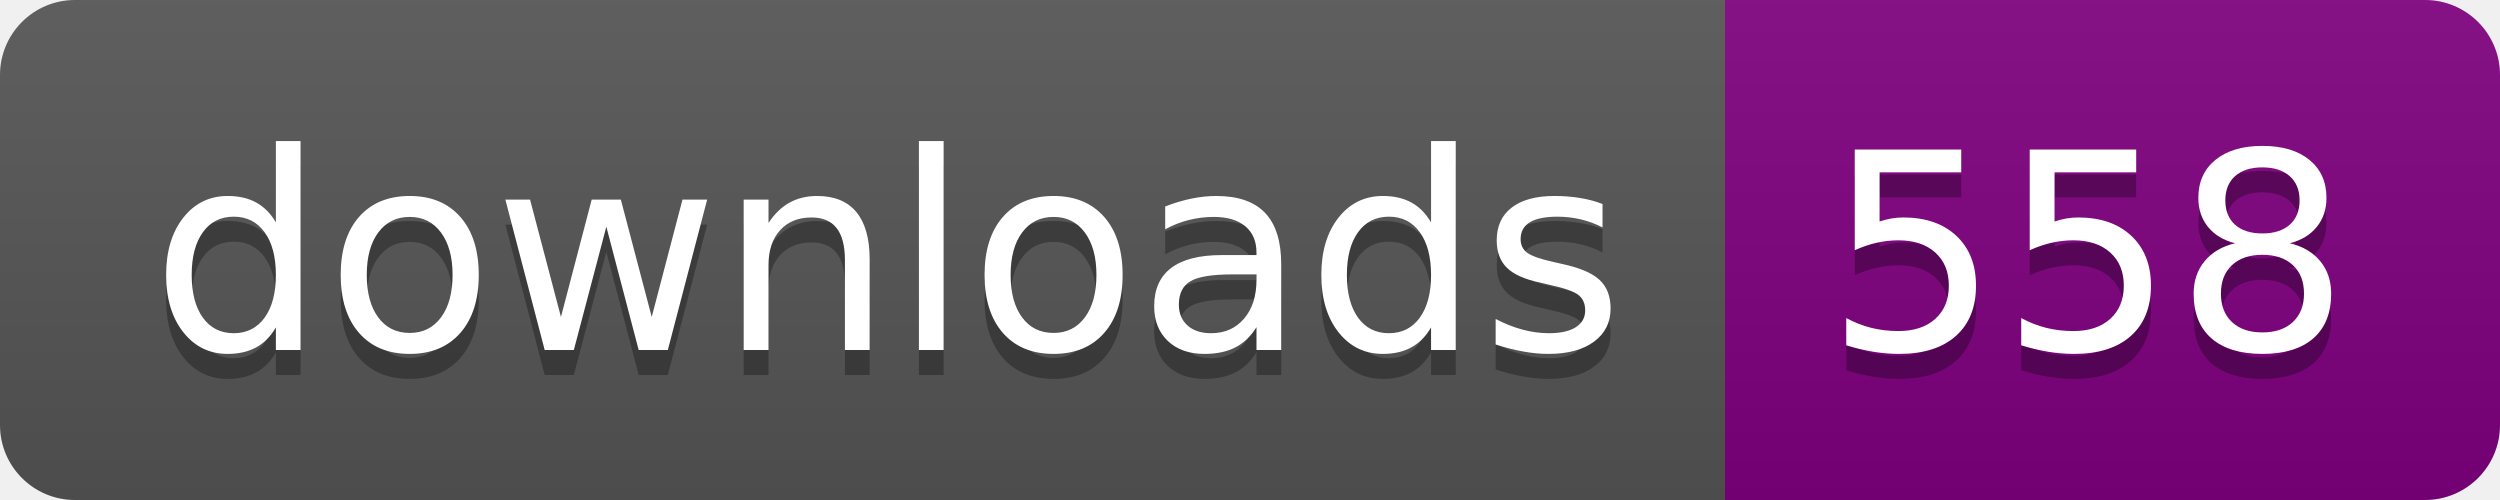
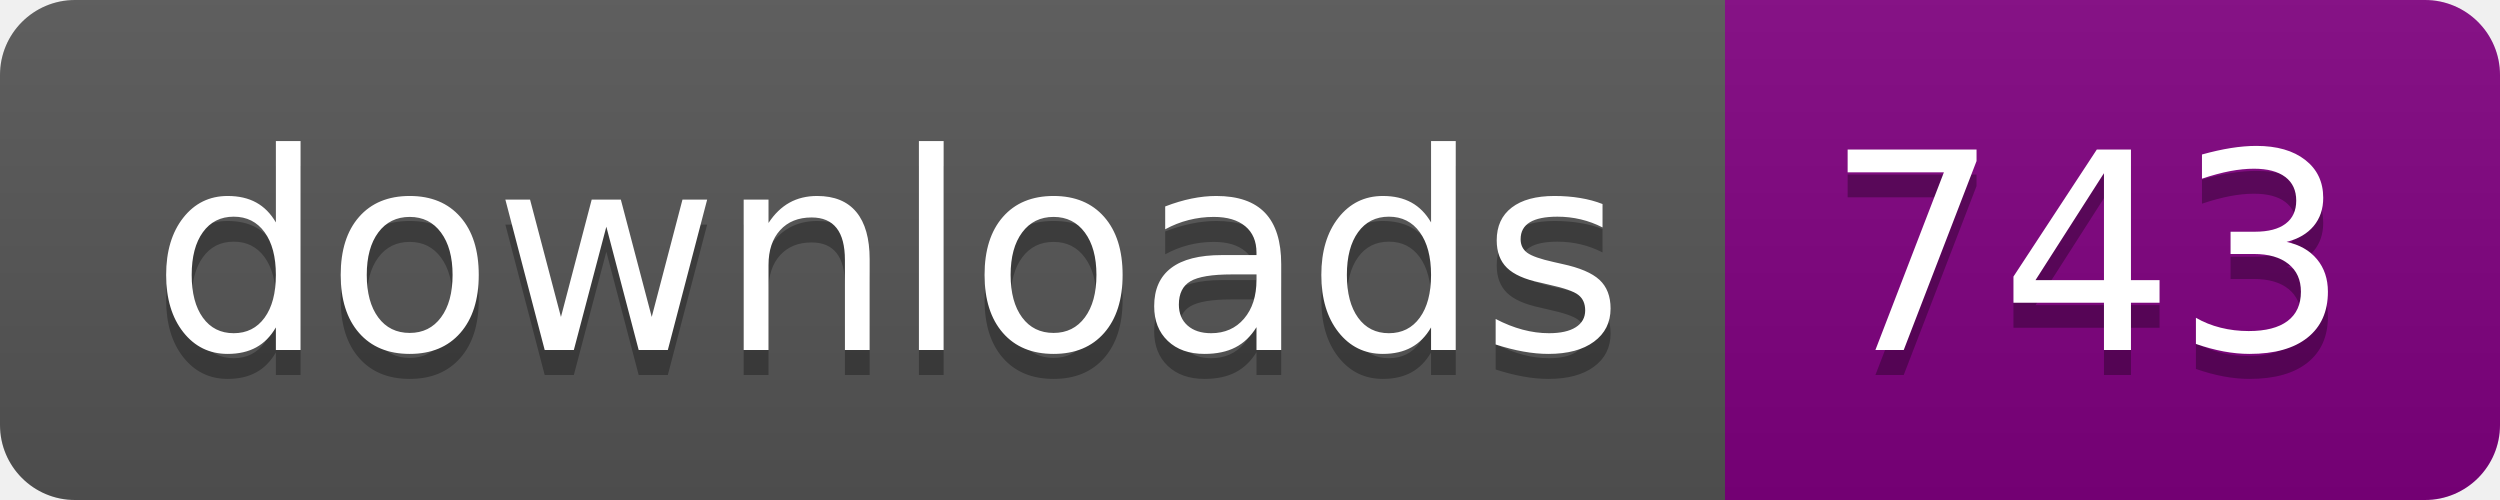
- <svg xmlns="http://www.w3.org/2000/svg" width="100" height="20" role="img" aria-label="downloads: 558">
+ <svg xmlns="http://www.w3.org/2000/svg" width="100" height="20" role="img" aria-label="downloads: 743">
  <linearGradient id="s" x2="0" y2="100%">
    <stop offset="0" stop-color="#bbb" stop-opacity=".1" />
    <stop offset="1" stop-opacity=".1" />
  </linearGradient>
  <clipPath id="r">
    <rect width="100" height="20" rx="3" fill="#fff" />
  </clipPath>
  <g clip-path="url(#r)">
    <rect width="69" height="20" fill="#555" />
    <rect x="69" width="31" height="20" fill="purple" />
    <rect width="100" height="20" fill="url(#s)" />
  </g>
  <g fill="#fff" text-anchor="middle" font-family="Verdana,Geneva,DejaVu Sans,sans-serif" text-rendering="geometricPrecision" font-size="110">
    <text aria-hidden="true" x="355.0" y="150" fill="#010101" fill-opacity=".3" transform="scale(.1)" textLength="590">downloads</text>
    <text x="355.0" y="140" transform="scale(.1)" fill="#fff" textLength="590">downloads</text>
-     <text aria-hidden="true" x="835.0" y="150" fill="#010101" fill-opacity=".3" transform="scale(.1)" textLength="210">558</text>
-     <text x="835.0" y="140" transform="scale(.1)" fill="#fff" textLength="210">558</text>
+     <text aria-hidden="true" x="835.0" y="150" fill="#010101" fill-opacity=".3" transform="scale(.1)" textLength="210">743</text>
+     <text x="835.0" y="140" transform="scale(.1)" fill="#fff" textLength="210">743</text>
  </g>
</svg>
